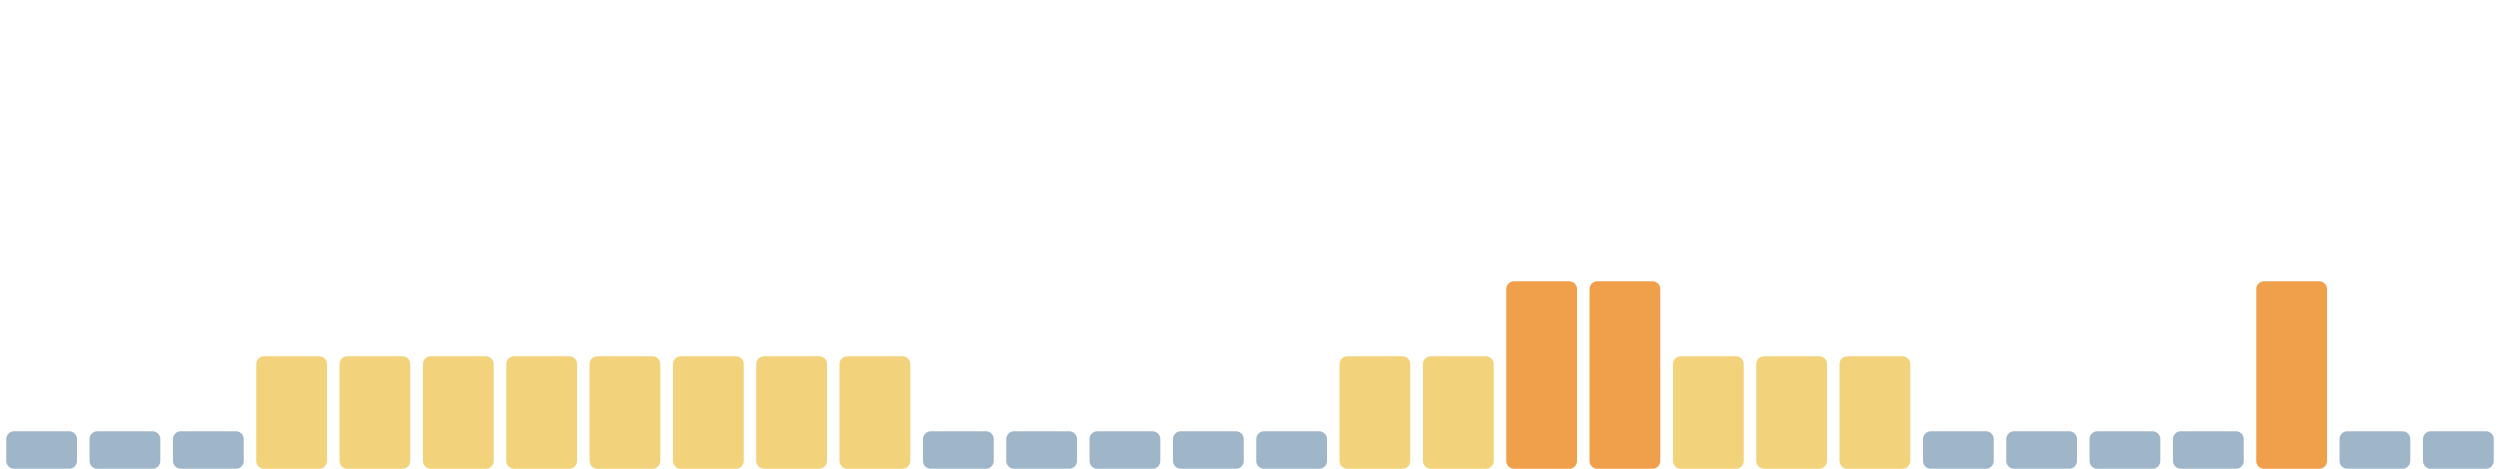
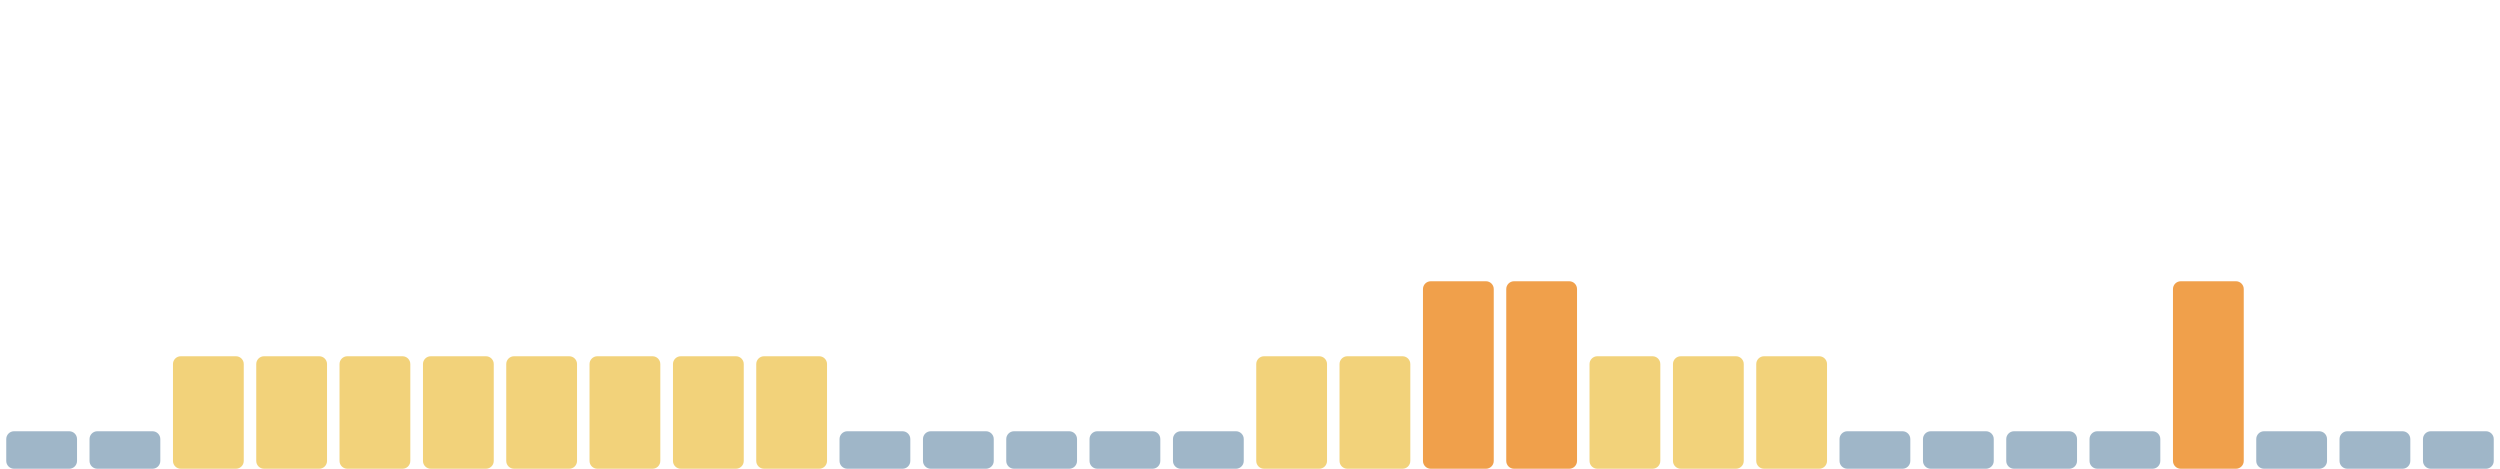
<svg xmlns="http://www.w3.org/2000/svg" viewBox="0 0 1600 300" width="1600" height="300" preserveAspectRatio="none" role="img" aria-label="Índice de huella climática de los últimos 30 días">
  <rect x="4.0" y="276" width="45.3" height="24" rx="5" fill="#9fb6c8" />
  <rect x="57.3" y="276" width="45.3" height="24" rx="5" fill="#9fb6c8" />
-   <rect x="110.7" y="276" width="45.3" height="24" rx="5" fill="#9fb6c8" />
+   <rect x="110.7" y="228" width="45.3" height="72" rx="5" fill="#f2d27a" />
  <rect x="164.0" y="228" width="45.3" height="72" rx="5" fill="#f2d27a" />
  <rect x="217.3" y="228" width="45.3" height="72" rx="5" fill="#f2d27a" />
  <rect x="270.7" y="228" width="45.3" height="72" rx="5" fill="#f2d27a" />
  <rect x="324.0" y="228" width="45.3" height="72" rx="5" fill="#f2d27a" />
  <rect x="377.3" y="228" width="45.3" height="72" rx="5" fill="#f2d27a" />
  <rect x="430.7" y="228" width="45.3" height="72" rx="5" fill="#f2d27a" />
  <rect x="484.0" y="228" width="45.3" height="72" rx="5" fill="#f2d27a" />
-   <rect x="537.3" y="228" width="45.3" height="72" rx="5" fill="#f2d27a" />
+   <rect x="537.3" y="276" width="45.3" height="24" rx="5" fill="#9fb6c8" />
  <rect x="590.7" y="276" width="45.3" height="24" rx="5" fill="#9fb6c8" />
  <rect x="644.0" y="276" width="45.3" height="24" rx="5" fill="#9fb6c8" />
  <rect x="697.3" y="276" width="45.3" height="24" rx="5" fill="#9fb6c8" />
  <rect x="750.7" y="276" width="45.3" height="24" rx="5" fill="#9fb6c8" />
-   <rect x="804.0" y="276" width="45.3" height="24" rx="5" fill="#9fb6c8" />
+   <rect x="804.0" y="228" width="45.3" height="72" rx="5" fill="#f2d27a" />
  <rect x="857.3" y="228" width="45.3" height="72" rx="5" fill="#f2d27a" />
-   <rect x="910.7" y="228" width="45.3" height="72" rx="5" fill="#f2d27a" />
+   <rect x="910.7" y="180" width="45.3" height="120" rx="5" fill="#f0a04b" />
  <rect x="964.0" y="180" width="45.3" height="120" rx="5" fill="#f0a04b" />
-   <rect x="1017.3" y="180" width="45.3" height="120" rx="5" fill="#f0a04b" />
+   <rect x="1017.3" y="228" width="45.3" height="72" rx="5" fill="#f2d27a" />
  <rect x="1070.7" y="228" width="45.3" height="72" rx="5" fill="#f2d27a" />
  <rect x="1124.0" y="228" width="45.3" height="72" rx="5" fill="#f2d27a" />
-   <rect x="1177.3" y="228" width="45.3" height="72" rx="5" fill="#f2d27a" />
+   <rect x="1177.3" y="276" width="45.3" height="24" rx="5" fill="#9fb6c8" />
  <rect x="1230.7" y="276" width="45.3" height="24" rx="5" fill="#9fb6c8" />
  <rect x="1284.0" y="276" width="45.3" height="24" rx="5" fill="#9fb6c8" />
  <rect x="1337.3" y="276" width="45.3" height="24" rx="5" fill="#9fb6c8" />
-   <rect x="1390.7" y="276" width="45.3" height="24" rx="5" fill="#9fb6c8" />
-   <rect x="1444.0" y="180" width="45.3" height="120" rx="5" fill="#f0a04b" />
+   <rect x="1390.7" y="180" width="45.3" height="120" rx="5" fill="#f0a04b" />
+   <rect x="1444.0" y="276" width="45.3" height="24" rx="5" fill="#9fb6c8" />
  <rect x="1497.3" y="276" width="45.3" height="24" rx="5" fill="#9fb6c8" />
  <rect x="1550.7" y="276" width="45.3" height="24" rx="5" fill="#9fb6c8" />
</svg>
